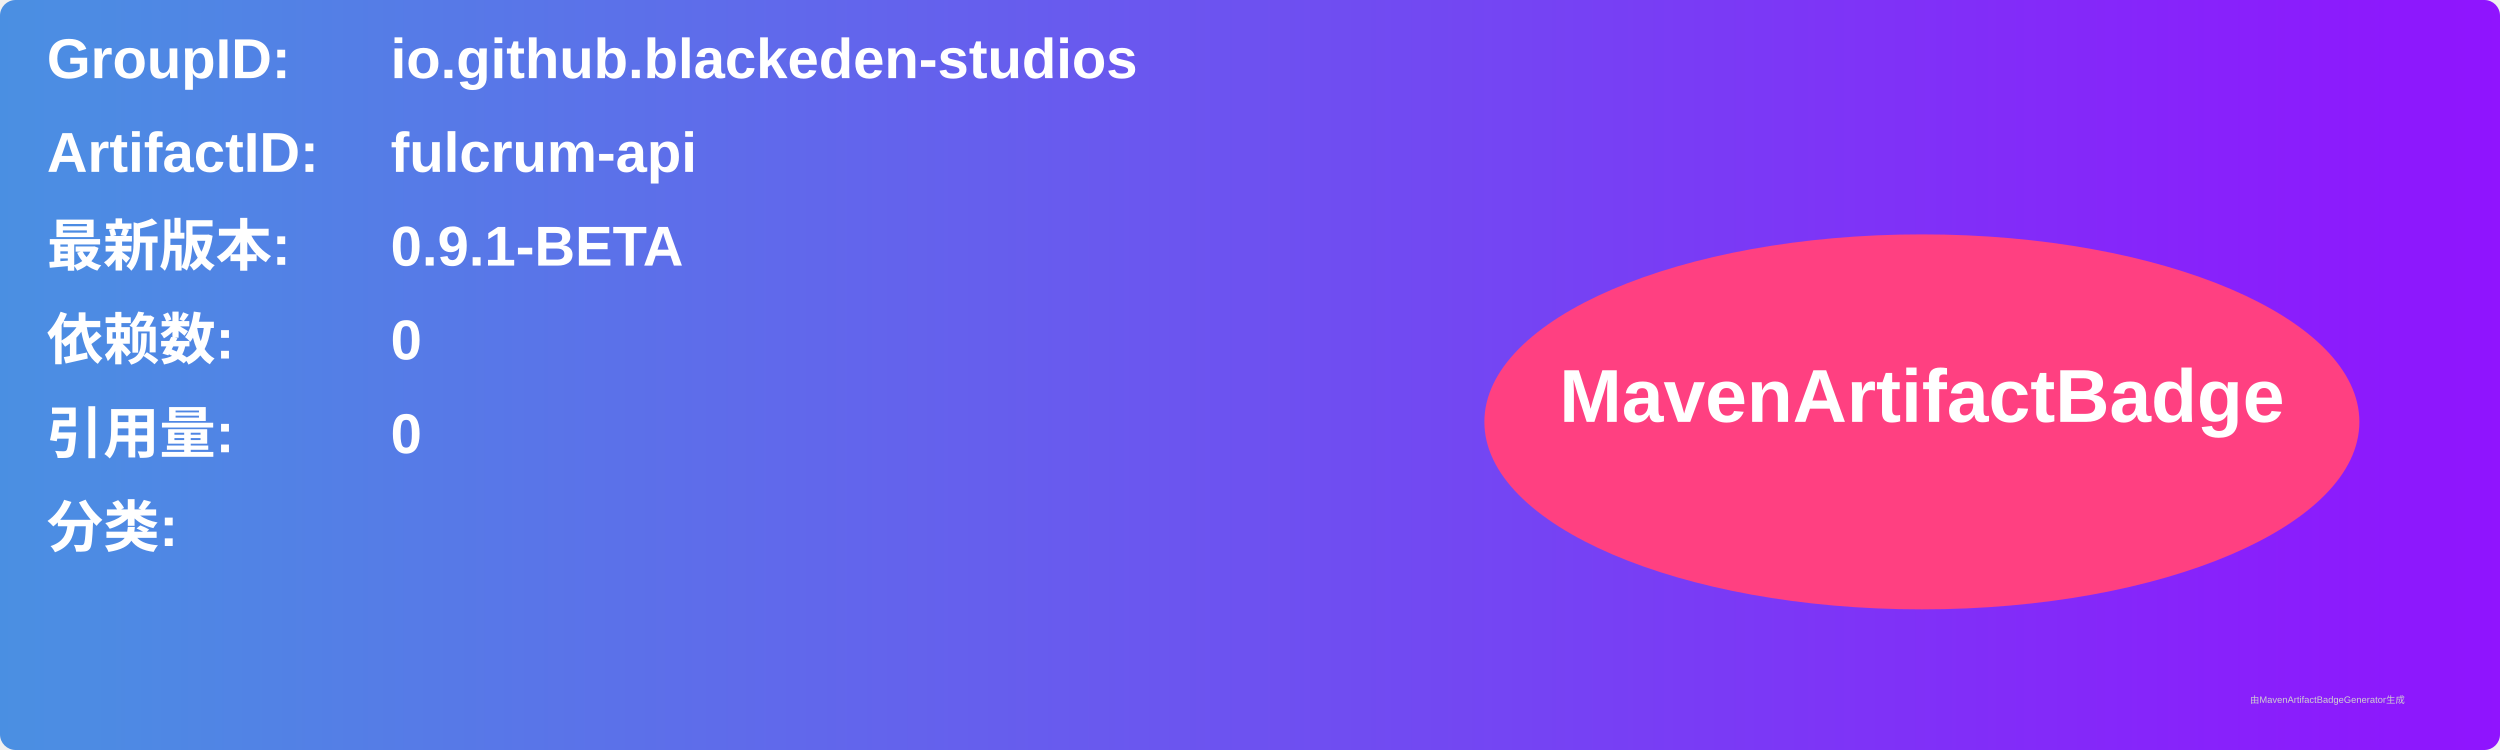
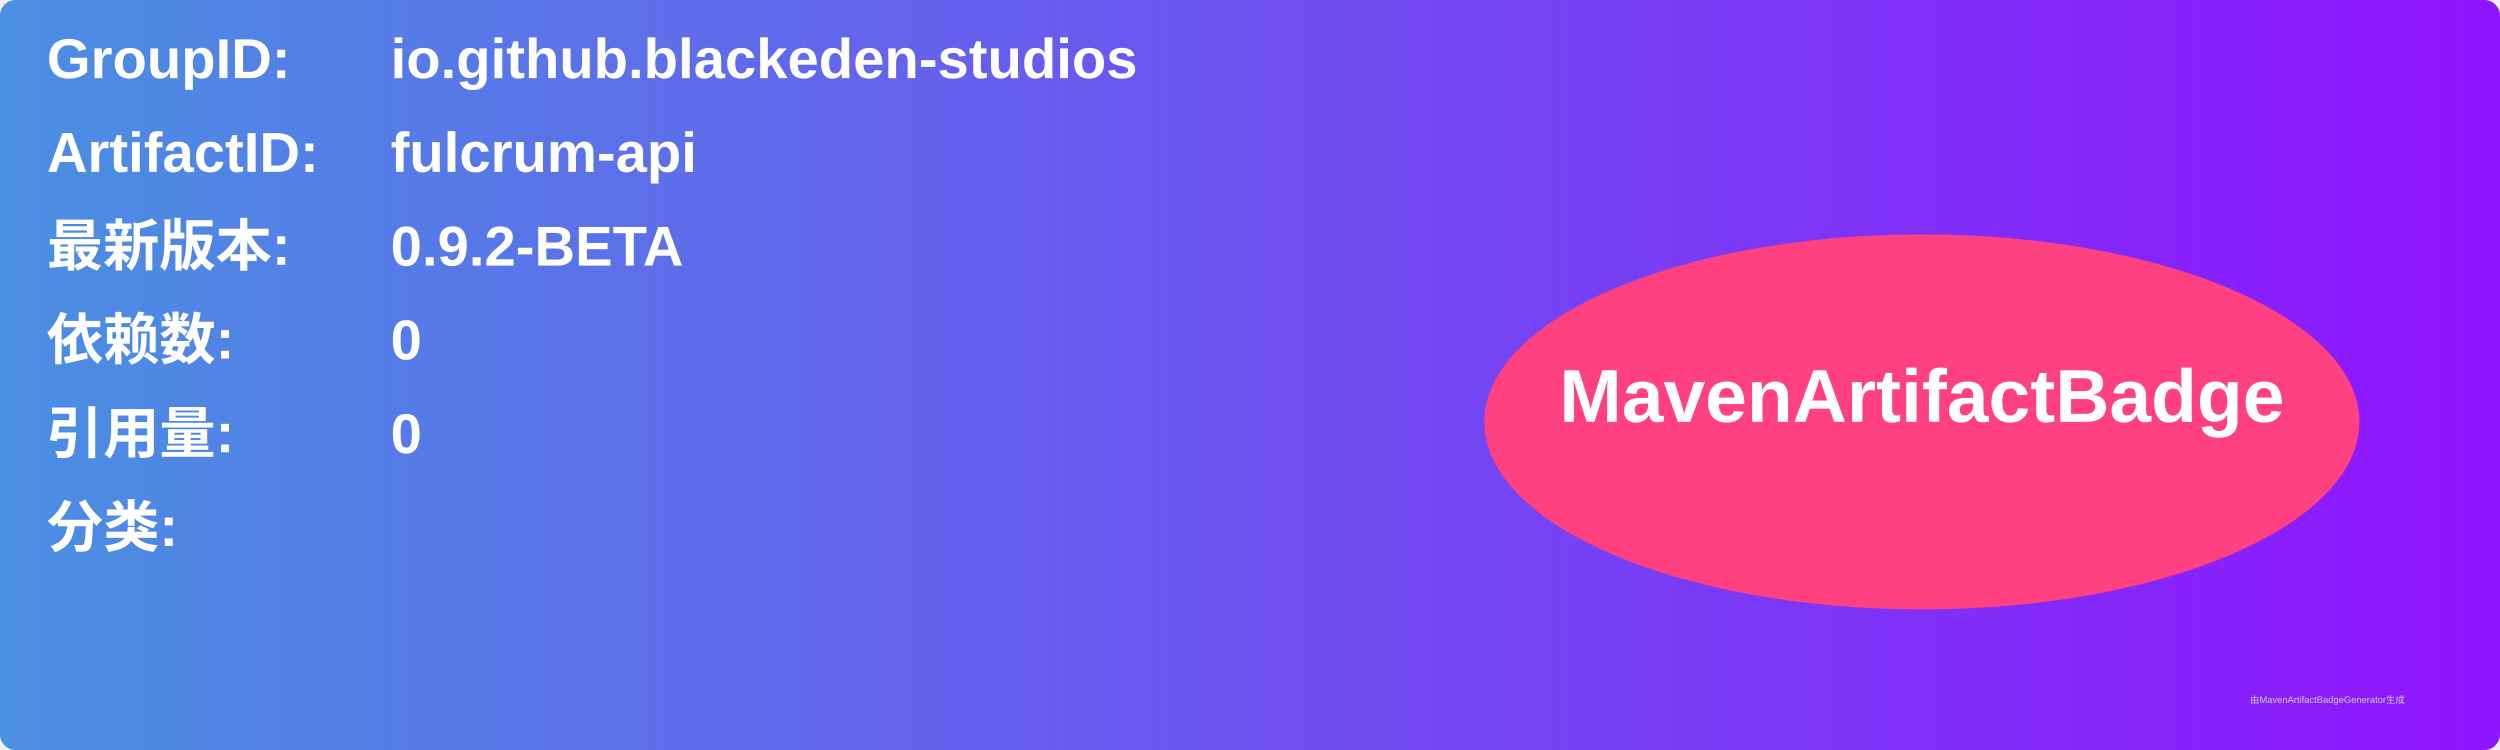
<svg xmlns="http://www.w3.org/2000/svg" width="800" height="240" viewBox="0 0 800 240">
  <linearGradient id="grad" x1="0%" y1="0%" x2="100%" y2="0%">
    <stop offset="0%" stop-color="#4a90e2" />
    <stop offset="100%" stop-color="#9013fe" />
  </linearGradient>
  <rect width="100%" height="100%" rx="5" ry="5" fill="url(#grad)" />
  <g transform="translate(15, 15)">
    <text x="0" y="10" font-family="Arial" font-size="18" fill="white" font-weight="bold" width="260">GroupID:</text>
    <text x="110" y="10" font-family="Arial" font-size="18" fill="white" font-weight="bold" width="460">io.github.blackeden-studios</text>
    <text x="0" y="40" font-family="Arial" font-size="18" fill="white" font-weight="bold" width="260">ArtifactID:</text>
    <text x="110" y="40" font-family="Arial" font-size="18" fill="white" font-weight="bold" width="460">fulcrum-api</text>
    <text x="0" y="70" font-family="Arial" font-size="18" fill="white" font-weight="bold">最新版本:</text>
    <text x="110" y="70" font-family="Arial" font-size="18" fill="white" font-weight="bold">
-       <tspan font-weight="bold">0.9.1-BETA</tspan>
+       <tspan font-weight="bold">0.9.2-BETA</tspan>
    </text>
    <text x="0" y="100" font-family="Arial" font-size="18" fill="white" font-weight="bold">依赖数: </text>
    <text x="110" y="100" font-family="Arial" font-size="18" fill="white">
      <tspan font-weight="bold">0</tspan>
    </text>
    <text x="0" y="130" font-family="Arial" font-size="18" fill="white" font-weight="bold">引用量: </text>
    <text x="110" y="130" font-family="Arial" font-size="18" fill="white">
      <tspan font-weight="bold">0</tspan>
    </text>
    <text x="0" y="160" font-family="Arial" font-size="18" fill="white" font-weight="bold">分类:</text>
    <text x="10" y="190" font-family="Arial" font-size="10" fill="white">
      <tspan font-weight="bold" />
    </text>
    <ellipse cx="600" cy="120" rx="140" ry="60" fill="#ff4081" />
    <text x="600" y="120" text-anchor="middle" font-family="Arial" font-size="24" fill="white" font-weight="bold">MavenArtifactBadge</text>
  </g>
  <text x="720" y="225" font-family="Arial" font-size="3" fill="#d0d0d0">由MavenArtifactBadgeGenerator生成</text>
</svg>
